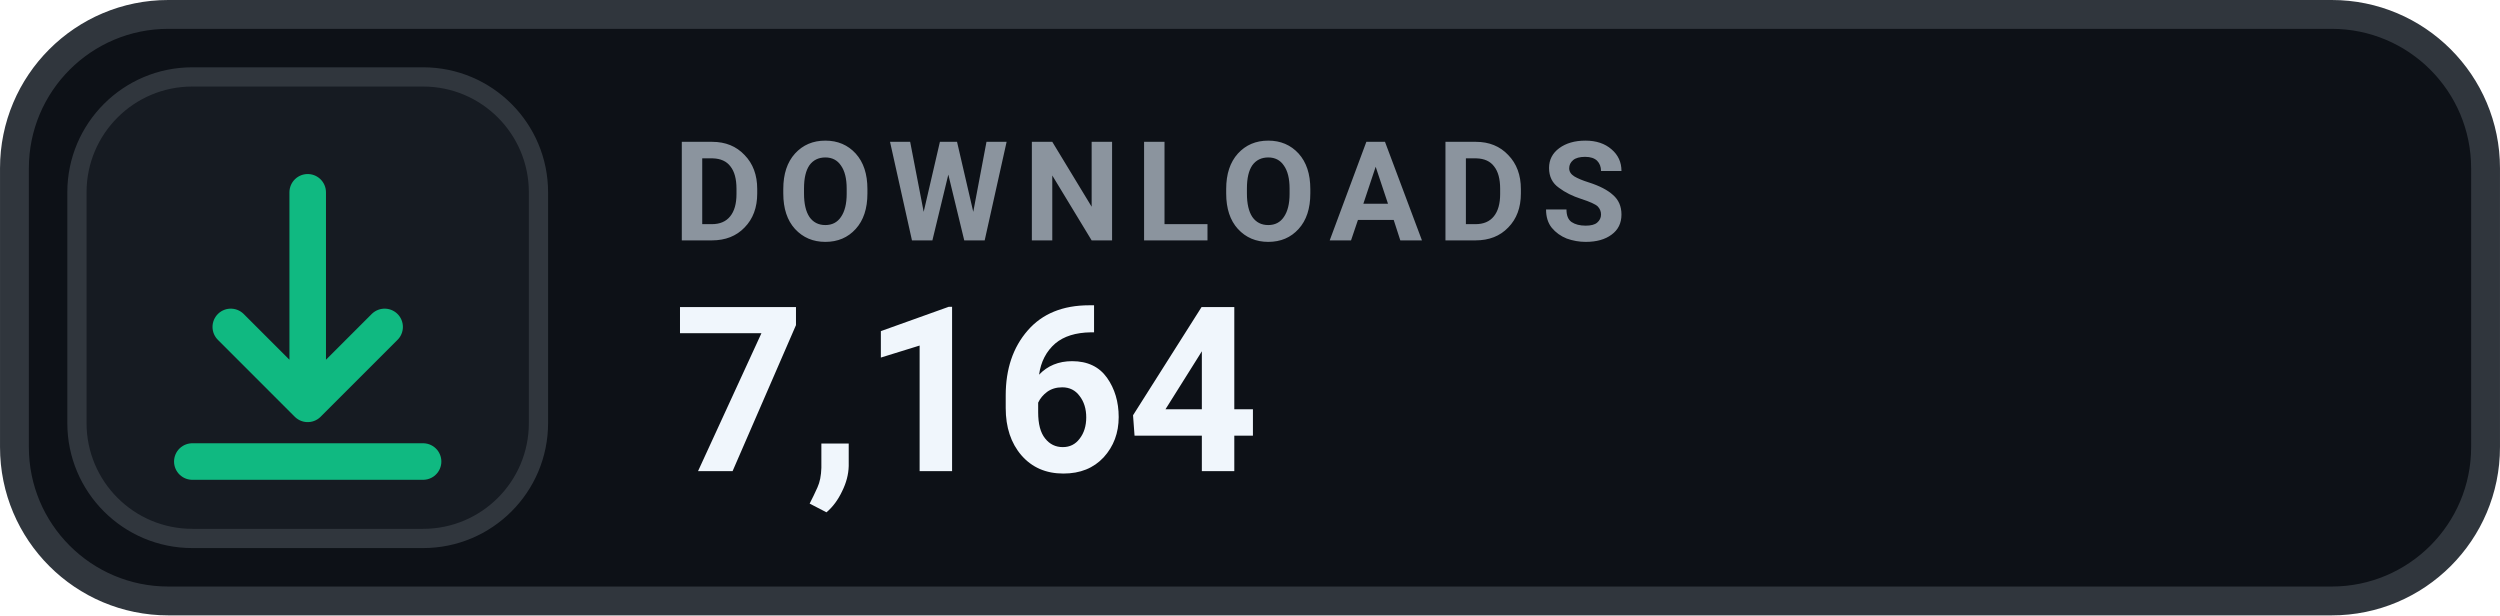
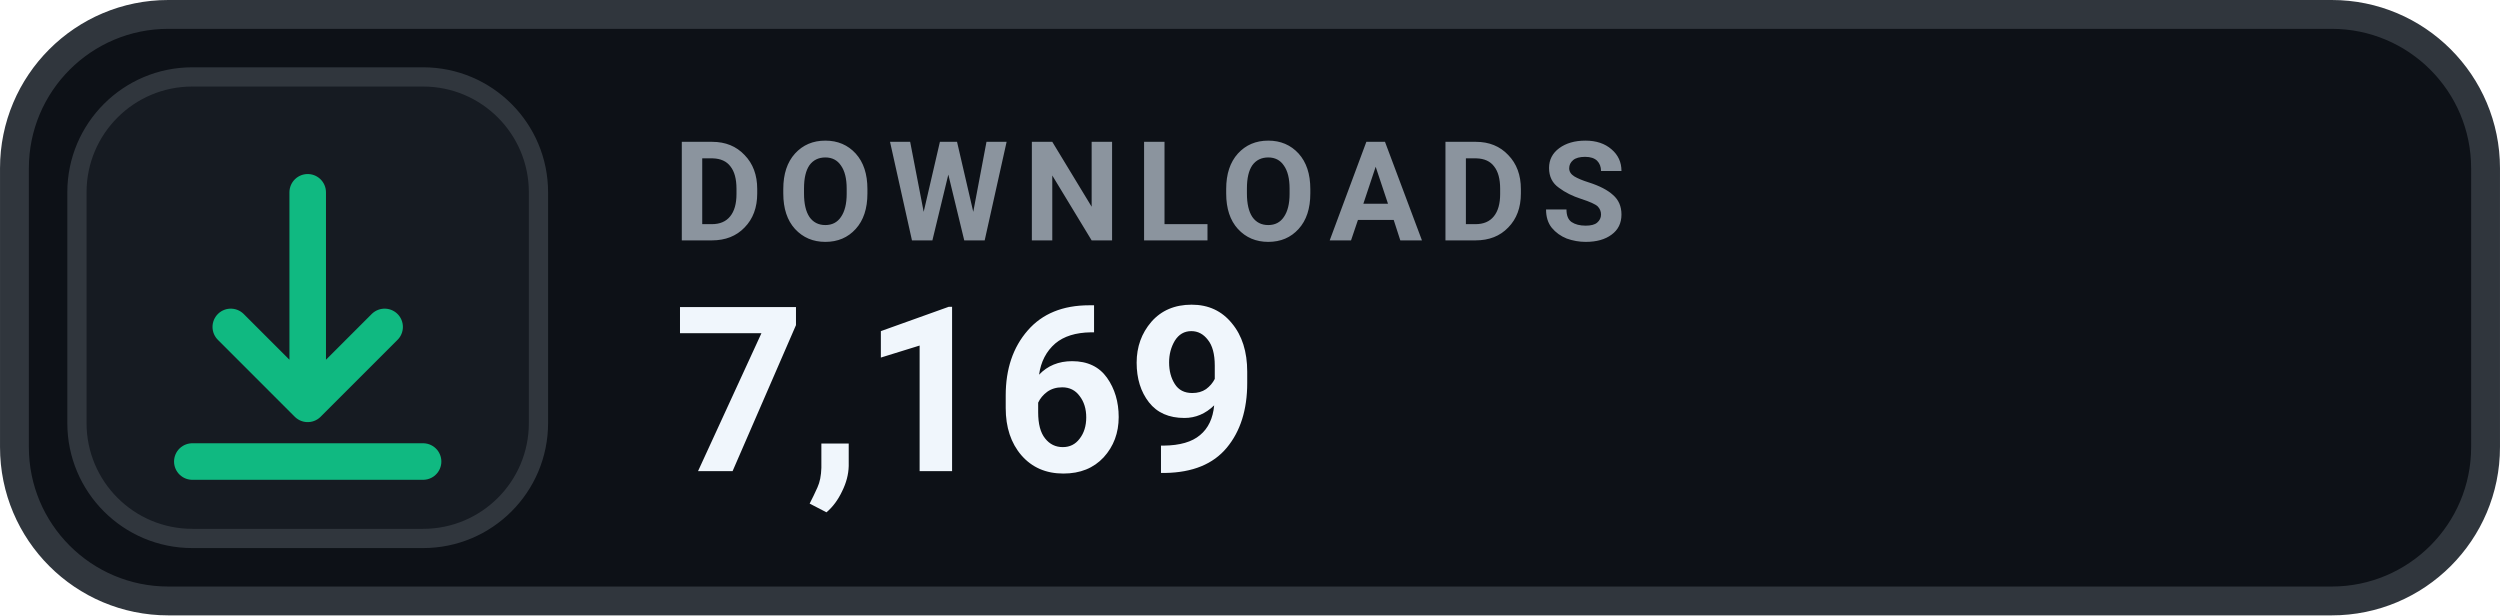
- <svg xmlns="http://www.w3.org/2000/svg" width="126" height="31.015" viewBox="0 0 130 32" role="img" aria-label="DOWNLOADS 7,164">
+ <svg xmlns="http://www.w3.org/2000/svg" width="126" height="31.015" viewBox="0 0 130 32" role="img" aria-label="DOWNLOADS 7,169">
  <rect x=".75" y=".75" width="128.5" height="30.5" rx="8" fill="#0D1117" stroke="#30363D" stroke-width="1.5" />
  <rect x="4" y="4" width="24" height="24" rx="6" fill="#161B22" stroke="#30363D" stroke-width="1" />
  <g transform="translate(16 16)" style="color:#10B981;">
    <path d="M0 -6 v11 m0 0 l4 -4 m-4 4 l-4 -4 M-6 8 h12" fill="none" stroke="currentColor" stroke-width="1.9" stroke-linecap="round" stroke-linejoin="round" />
  </g>
  <text x="35" y="12.5" fill="#8B949E" font-family="-apple-system,BlinkMacSystemFont,'Segoe UI',Roboto,Helvetica,Arial,sans-serif" font-size="7.2" font-weight="700" letter-spacing=".75">DOWNLOADS</text>
-   <text x="35" y="24.5" fill="#F0F6FC" font-family="-apple-system,BlinkMacSystemFont,'Segoe UI',Roboto,Helvetica,Arial,sans-serif" font-size="12" font-weight="700">7,164</text>
+   <text x="35" y="24.5" fill="#F0F6FC" font-family="-apple-system,BlinkMacSystemFont,'Segoe UI',Roboto,Helvetica,Arial,sans-serif" font-size="12" font-weight="700">7,169</text>
</svg>
